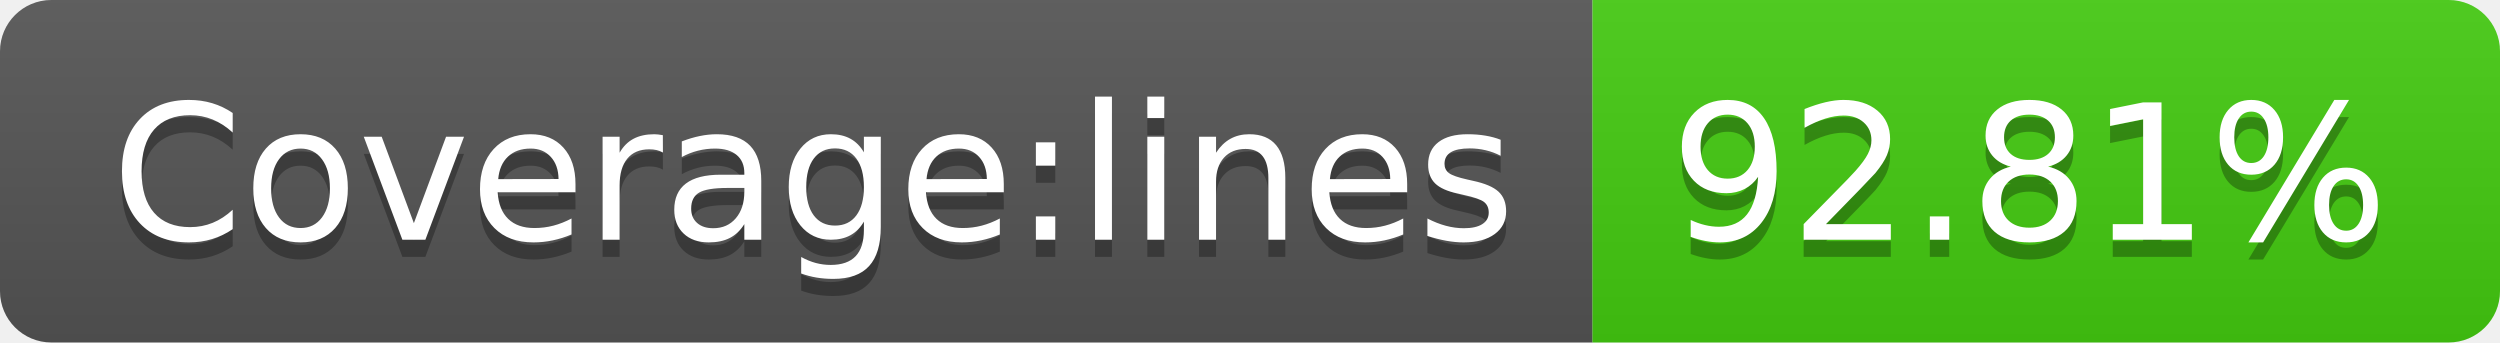
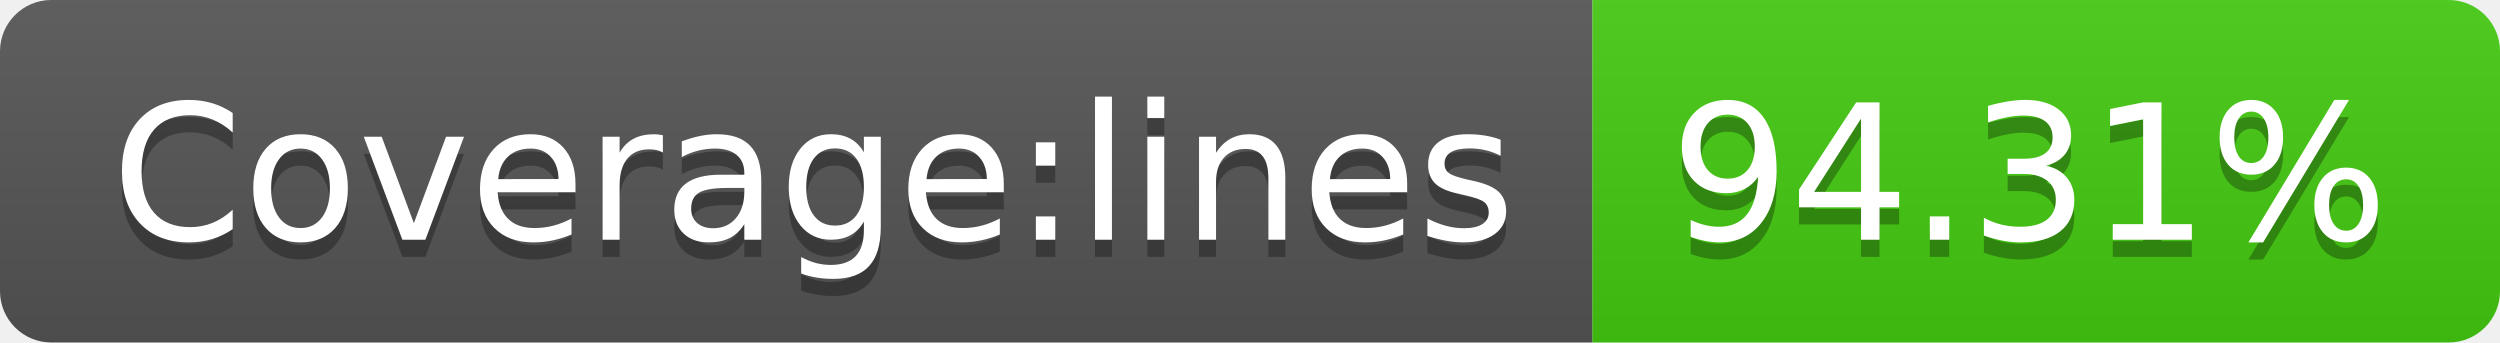
- <svg xmlns="http://www.w3.org/2000/svg" width="146" height="20" role="img" aria-label="Coverage:lines: 92.81%">
+ <svg xmlns="http://www.w3.org/2000/svg" width="146" height="20" role="img" aria-label="Coverage:lines: 94.31%">
  <linearGradient id="s" x2="0" y2="100%">
    <stop offset="0" stop-color="#bbb" stop-opacity=".1" />
    <stop offset="1" stop-opacity=".1" />
  </linearGradient>
  <clipPath id="r">
    <rect width="146" height="20" rx="3" fill="#fff" />
  </clipPath>
  <g clip-path="url(#r)">
    <rect width="93" height="20" fill="#555" />
    <rect x="93" width="53" height="20" fill="#4c1" />
    <rect width="146" height="20" fill="url(#s)" />
  </g>
  <g fill="#fff" text-anchor="middle" font-family="Verdana,Geneva,DejaVu Sans,sans-serif" text-rendering="geometricPrecision" font-size="110">
    <text aria-hidden="true" x="475" y="150" fill="#010101" fill-opacity=".3" transform="scale(.1)" textLength="830">Coverage:lines</text>
    <text x="475" y="140" transform="scale(.1)" fill="#fff" textLength="830">Coverage:lines</text>
-     <text aria-hidden="true" x="1185" y="150" fill="#010101" fill-opacity=".3" transform="scale(.1)" textLength="430">92.81%</text>
-     <text x="1185" y="140" transform="scale(.1)" fill="#fff" textLength="430">92.81%</text>
+     <text aria-hidden="true" x="1185" y="150" fill="#010101" fill-opacity=".3" transform="scale(.1)" textLength="430">94.31%</text>
+     <text x="1185" y="140" transform="scale(.1)" fill="#fff" textLength="430">94.31%</text>
  </g>
</svg>
